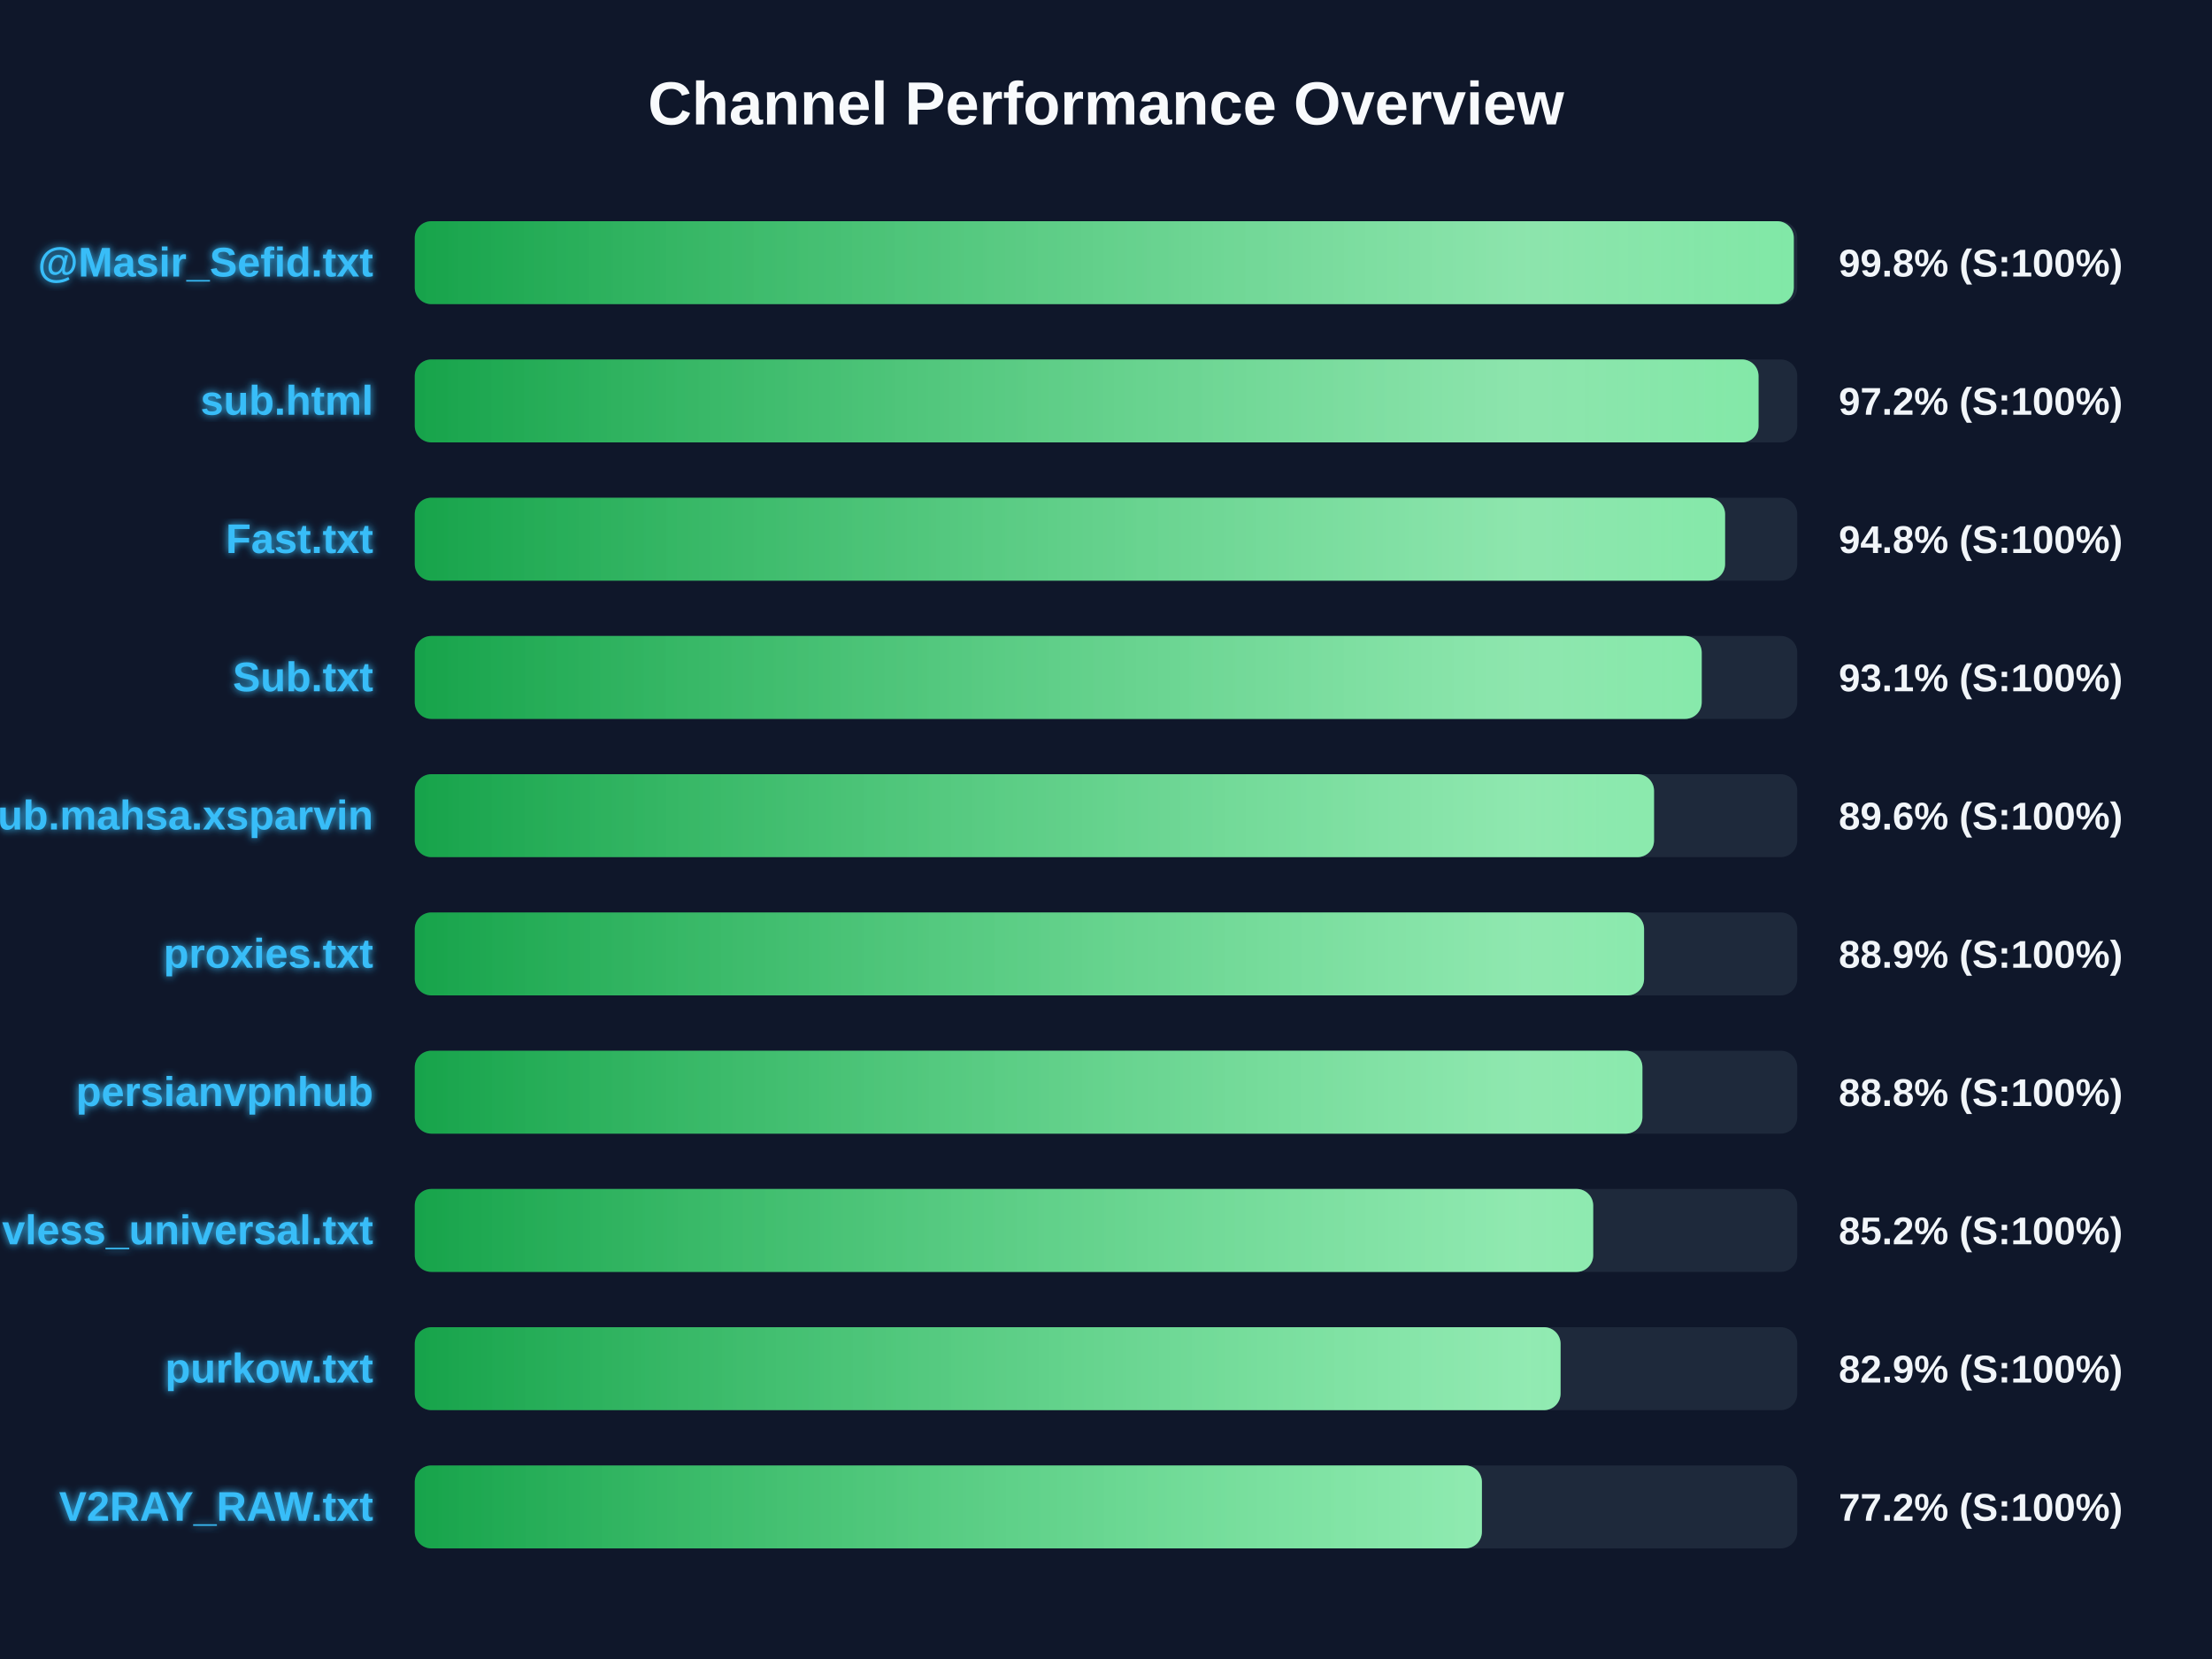
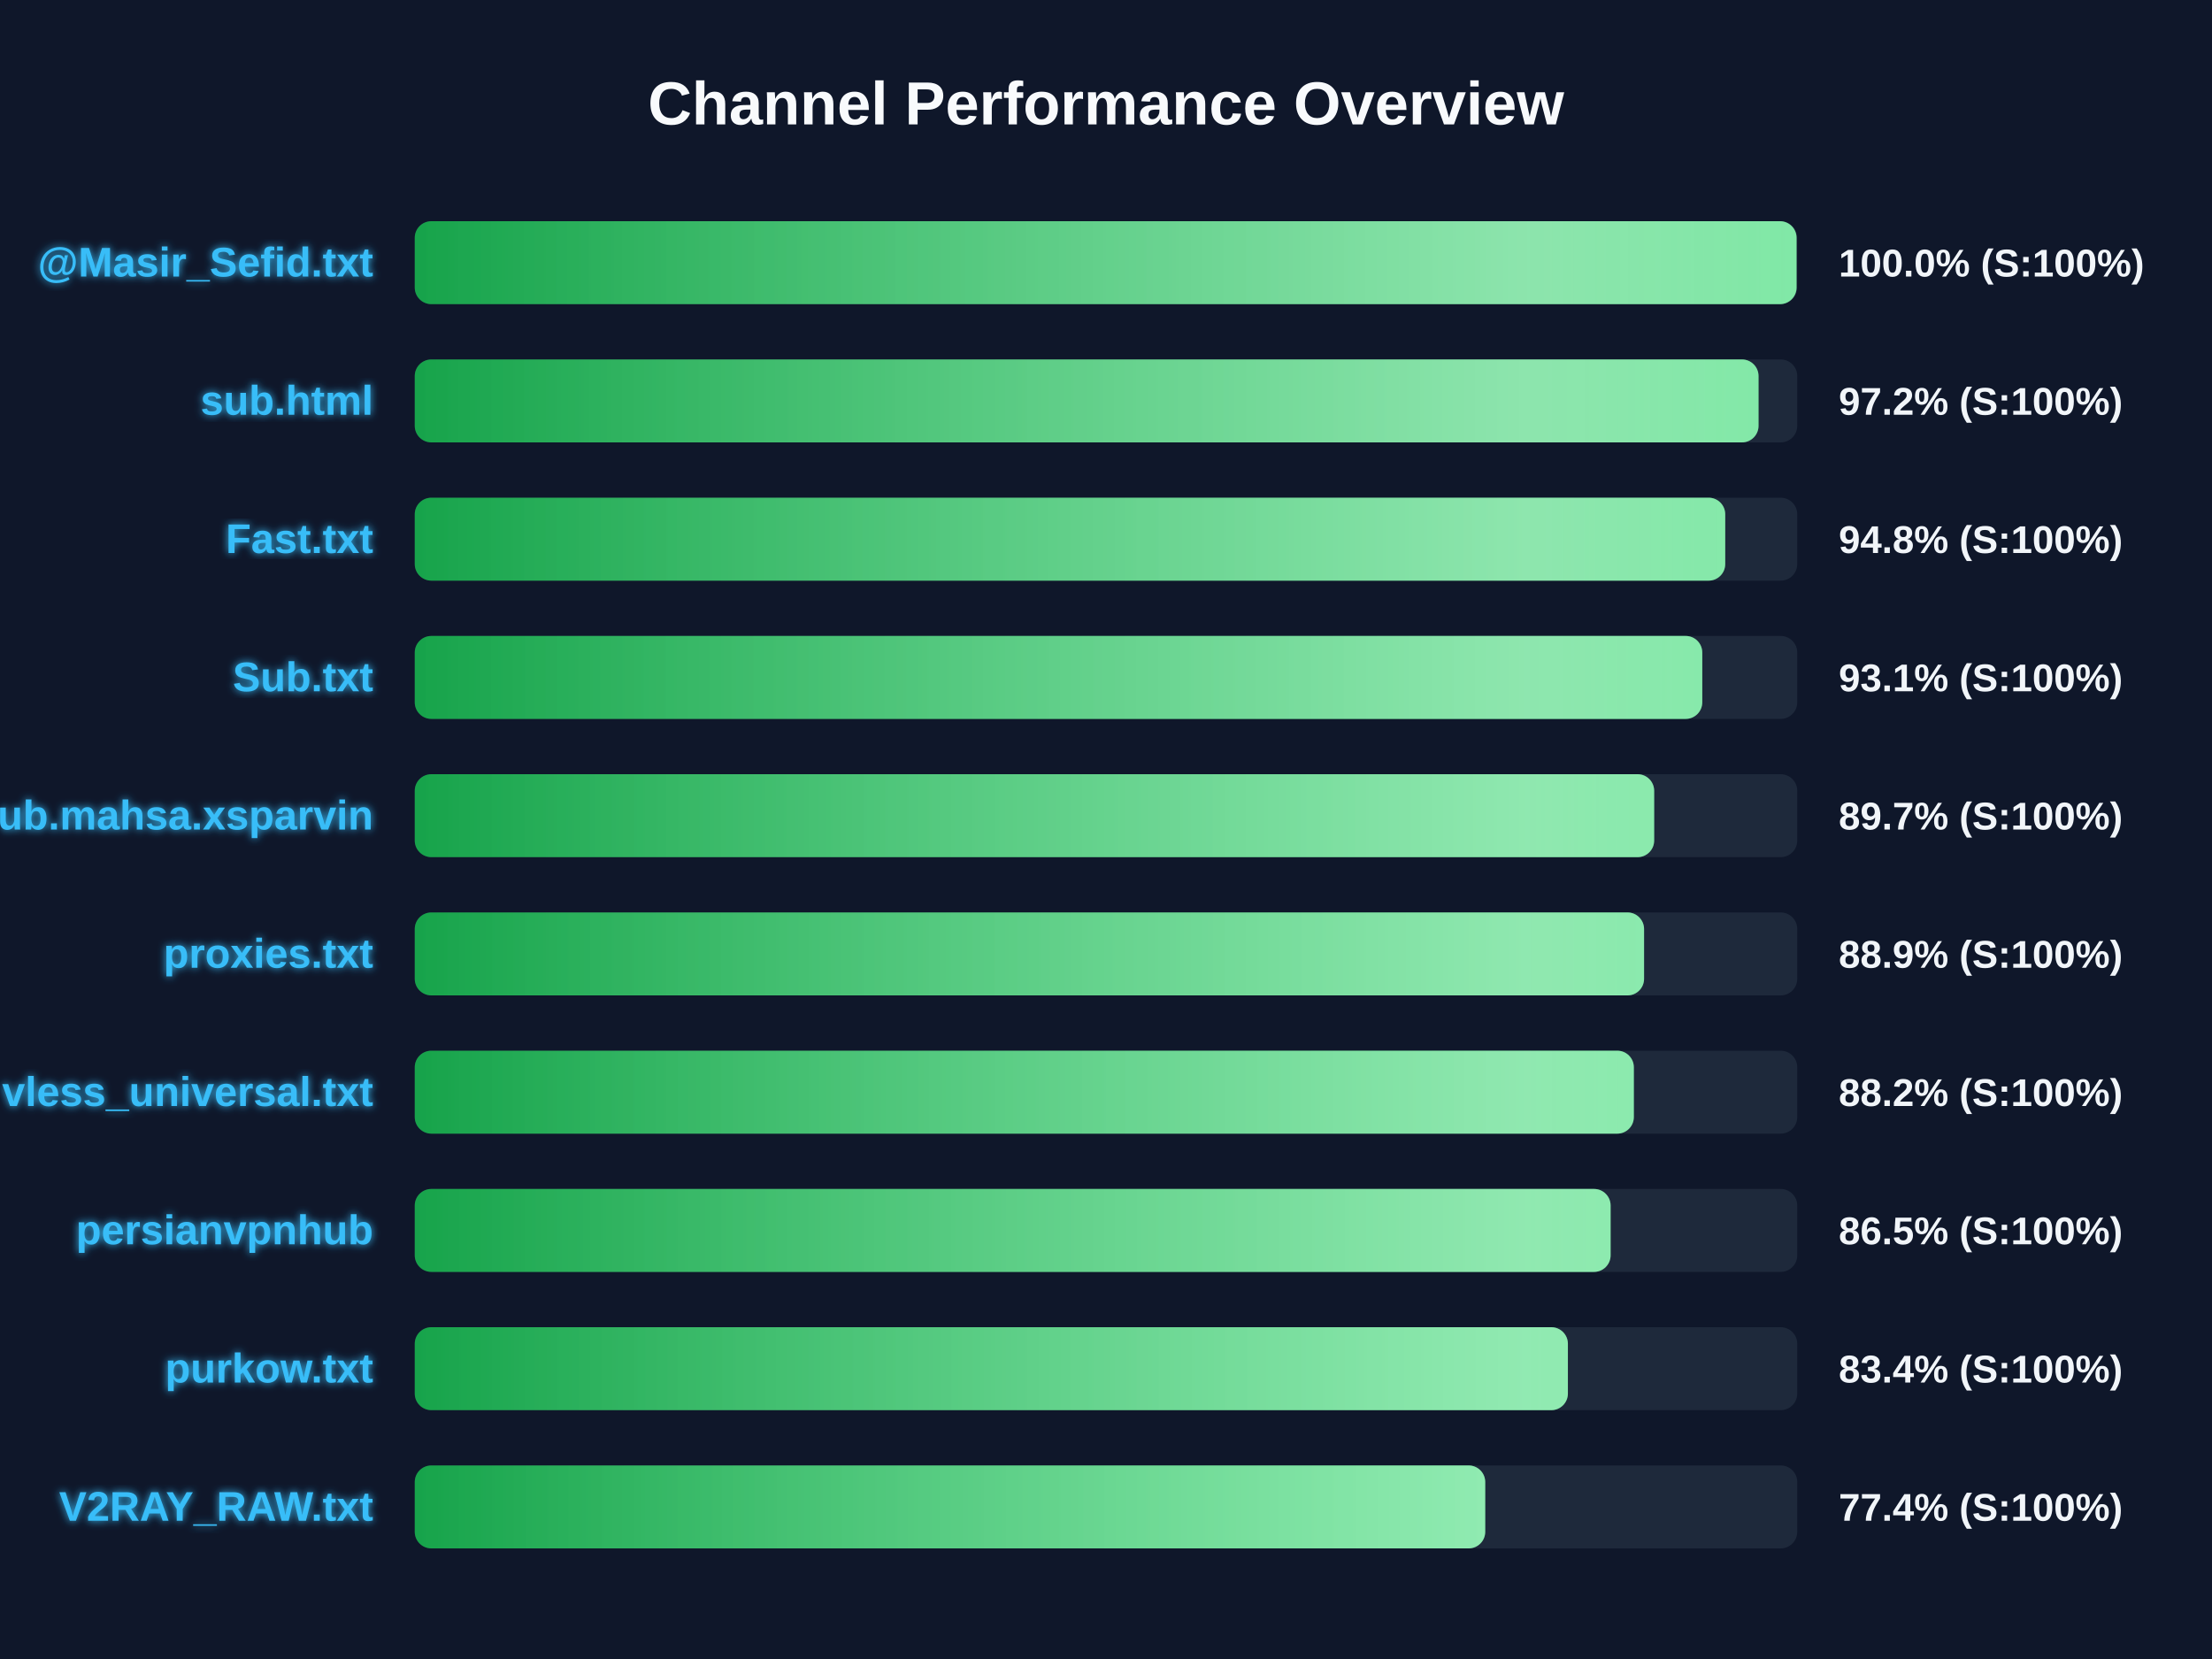
<svg xmlns="http://www.w3.org/2000/svg" width="800" height="600" version="1.1">
  <defs>
    <linearGradient id="grad-green" x1="0%" y1="0%" x2="100%" y2="0%">
      <stop offset="0%" stop-color="#16a34a" />
      <stop offset="100%" stop-color="#4ade80" />
    </linearGradient>
    <linearGradient id="grad-yellow" x1="0%" y1="0%" x2="100%" y2="0%">
      <stop offset="0%" stop-color="#ca8a04" />
      <stop offset="100%" stop-color="#fde047" />
    </linearGradient>
    <linearGradient id="grad-red" x1="0%" y1="0%" x2="100%" y2="0%">
      <stop offset="0%" stop-color="#dc2626" />
      <stop offset="100%" stop-color="#f87171" />
    </linearGradient>
    <linearGradient id="shimmer" x1="0%" y1="0%" x2="100%" y2="0%">
      <stop offset="0%" stop-color="rgba(255,255,255,0)" />
      <stop offset="50%" stop-color="rgba(255,255,255,0.4)" />
      <stop offset="100%" stop-color="rgba(255,255,255,0)" />
    </linearGradient>
    <filter id="glow" x="-20%" y="-20%" width="140%" height="140%">
      <feGaussianBlur stdDeviation="1.5" result="blur" />
      <feComposite in="SourceGraphic" in2="blur" operator="over" />
    </filter>
  </defs>
  <style>
        .bg-rect { fill: #0f172a; }
        .title { font: bold 22px 'Segoe UI', Arial, sans-serif; fill: #f8fafc; }
        .row { font: bold 15px 'Segoe UI', Arial, sans-serif; fill: #38bdf8; filter: url(#glow); }
        .score { font: bold 14px 'Segoe UI', Arial, sans-serif; fill: #f1f5f9; }
        @keyframes shimmer-anim {
            0% { transform: translateX(-100%); }
            100% { transform: translateX(200%); }
        }
        .shimmer-rect {
            animation: shimmer-anim 2.5s infinite linear;
        }
    </style>
  <rect width="100%" height="100%" class="bg-rect" />
  <text x="400" y="45" text-anchor="middle" class="title">Channel Performance Overview</text>
  <rect x="150" y="80" width="500" height="30" fill="#1e293b" rx="6" />
  <clipPath id="clip-0">
-     <rect x="150" y="80" width="498.75" height="30" rx="6" />
+     <rect x="150" y="80" width="499.75" height="30" rx="6" />
  </clipPath>
-   <rect x="150" y="80" width="498.75" height="30" fill="url(#grad-green)" rx="6" />
+   <rect x="150" y="80" width="499.75" height="30" fill="url(#grad-green)" rx="6" />
  <g clip-path="url(#clip-0)">
    <rect x="150" y="80" width="100%" height="30" fill="url(#shimmer)" class="shimmer-rect" />
  </g>
  <text x="135" y="100" text-anchor="end" class="row">@Masir_Sefid.txt</text>
-   <text x="665" y="100" text-anchor="start" class="score">99.8% (S:100%)</text>
+   <text x="665" y="100" text-anchor="start" class="score">100.0% (S:100%)</text>
  <rect x="150" y="130" width="500" height="30" fill="#1e293b" rx="6" />
  <clipPath id="clip-1">
    <rect x="150" y="130" width="486.0" height="30" rx="6" />
  </clipPath>
  <rect x="150" y="130" width="486.0" height="30" fill="url(#grad-green)" rx="6" />
  <g clip-path="url(#clip-1)">
    <rect x="150" y="130" width="100%" height="30" fill="url(#shimmer)" class="shimmer-rect" />
  </g>
  <text x="135" y="150" text-anchor="end" class="row">sub.html</text>
  <text x="665" y="150" text-anchor="start" class="score">97.2% (S:100%)</text>
  <rect x="150" y="180" width="500" height="30" fill="#1e293b" rx="6" />
  <clipPath id="clip-2">
-     <rect x="150" y="180" width="473.9" height="30" rx="6" />
+     <rect x="150" y="180" width="473.95" height="30" rx="6" />
  </clipPath>
-   <rect x="150" y="180" width="473.9" height="30" fill="url(#grad-green)" rx="6" />
+   <rect x="150" y="180" width="473.95" height="30" fill="url(#grad-green)" rx="6" />
  <g clip-path="url(#clip-2)">
    <rect x="150" y="180" width="100%" height="30" fill="url(#shimmer)" class="shimmer-rect" />
  </g>
  <text x="135" y="200" text-anchor="end" class="row">Fast.txt</text>
  <text x="665" y="200" text-anchor="start" class="score">94.8% (S:100%)</text>
  <rect x="150" y="230" width="500" height="30" fill="#1e293b" rx="6" />
  <clipPath id="clip-3">
-     <rect x="150" y="230" width="465.45" height="30" rx="6" />
+     <rect x="150" y="230" width="465.65" height="30" rx="6" />
  </clipPath>
-   <rect x="150" y="230" width="465.45" height="30" fill="url(#grad-green)" rx="6" />
+   <rect x="150" y="230" width="465.65" height="30" fill="url(#grad-green)" rx="6" />
  <g clip-path="url(#clip-3)">
    <rect x="150" y="230" width="100%" height="30" fill="url(#shimmer)" class="shimmer-rect" />
  </g>
  <text x="135" y="250" text-anchor="end" class="row">Sub.txt</text>
  <text x="665" y="250" text-anchor="start" class="score">93.1% (S:100%)</text>
  <rect x="150" y="280" width="500" height="30" fill="#1e293b" rx="6" />
  <clipPath id="clip-4">
-     <rect x="150" y="280" width="448.2" height="30" rx="6" />
+     <rect x="150" y="280" width="448.25" height="30" rx="6" />
  </clipPath>
-   <rect x="150" y="280" width="448.2" height="30" fill="url(#grad-green)" rx="6" />
+   <rect x="150" y="280" width="448.25" height="30" fill="url(#grad-green)" rx="6" />
  <g clip-path="url(#clip-4)">
    <rect x="150" y="280" width="100%" height="30" fill="url(#shimmer)" class="shimmer-rect" />
  </g>
  <text x="135" y="300" text-anchor="end" class="row">Sub.mahsa.xsparvin</text>
-   <text x="665" y="300" text-anchor="start" class="score">89.6% (S:100%)</text>
+   <text x="665" y="300" text-anchor="start" class="score">89.7% (S:100%)</text>
  <rect x="150" y="330" width="500" height="30" fill="#1e293b" rx="6" />
  <clipPath id="clip-5">
    <rect x="150" y="330" width="444.6" height="30" rx="6" />
  </clipPath>
  <rect x="150" y="330" width="444.6" height="30" fill="url(#grad-green)" rx="6" />
  <g clip-path="url(#clip-5)">
    <rect x="150" y="330" width="100%" height="30" fill="url(#shimmer)" class="shimmer-rect" />
  </g>
  <text x="135" y="350" text-anchor="end" class="row">proxies.txt</text>
  <text x="665" y="350" text-anchor="start" class="score">88.9% (S:100%)</text>
  <rect x="150" y="380" width="500" height="30" fill="#1e293b" rx="6" />
  <clipPath id="clip-6">
-     <rect x="150" y="380" width="444.0" height="30" rx="6" />
+     <rect x="150" y="380" width="440.9" height="30" rx="6" />
  </clipPath>
-   <rect x="150" y="380" width="444.0" height="30" fill="url(#grad-green)" rx="6" />
+   <rect x="150" y="380" width="440.9" height="30" fill="url(#grad-green)" rx="6" />
  <g clip-path="url(#clip-6)">
    <rect x="150" y="380" width="100%" height="30" fill="url(#shimmer)" class="shimmer-rect" />
  </g>
-   <text x="135" y="400" text-anchor="end" class="row">persianvpnhub</text>
-   <text x="665" y="400" text-anchor="start" class="score">88.8% (S:100%)</text>
+   <text x="135" y="400" text-anchor="end" class="row">vless_universal.txt</text>
+   <text x="665" y="400" text-anchor="start" class="score">88.2% (S:100%)</text>
  <rect x="150" y="430" width="500" height="30" fill="#1e293b" rx="6" />
  <clipPath id="clip-7">
-     <rect x="150" y="430" width="426.2" height="30" rx="6" />
+     <rect x="150" y="430" width="432.5" height="30" rx="6" />
  </clipPath>
-   <rect x="150" y="430" width="426.2" height="30" fill="url(#grad-green)" rx="6" />
+   <rect x="150" y="430" width="432.5" height="30" fill="url(#grad-green)" rx="6" />
  <g clip-path="url(#clip-7)">
    <rect x="150" y="430" width="100%" height="30" fill="url(#shimmer)" class="shimmer-rect" />
  </g>
-   <text x="135" y="450" text-anchor="end" class="row">vless_universal.txt</text>
-   <text x="665" y="450" text-anchor="start" class="score">85.2% (S:100%)</text>
+   <text x="135" y="450" text-anchor="end" class="row">persianvpnhub</text>
+   <text x="665" y="450" text-anchor="start" class="score">86.5% (S:100%)</text>
  <rect x="150" y="480" width="500" height="30" fill="#1e293b" rx="6" />
  <clipPath id="clip-8">
-     <rect x="150" y="480" width="414.4" height="30" rx="6" />
+     <rect x="150" y="480" width="417.05" height="30" rx="6" />
  </clipPath>
-   <rect x="150" y="480" width="414.4" height="30" fill="url(#grad-green)" rx="6" />
+   <rect x="150" y="480" width="417.05" height="30" fill="url(#grad-green)" rx="6" />
  <g clip-path="url(#clip-8)">
    <rect x="150" y="480" width="100%" height="30" fill="url(#shimmer)" class="shimmer-rect" />
  </g>
  <text x="135" y="500" text-anchor="end" class="row">purkow.txt</text>
-   <text x="665" y="500" text-anchor="start" class="score">82.9% (S:100%)</text>
+   <text x="665" y="500" text-anchor="start" class="score">83.4% (S:100%)</text>
  <rect x="150" y="530" width="500" height="30" fill="#1e293b" rx="6" />
  <clipPath id="clip-9">
-     <rect x="150" y="530" width="385.95" height="30" rx="6" />
+     <rect x="150" y="530" width="387.15" height="30" rx="6" />
  </clipPath>
-   <rect x="150" y="530" width="385.95" height="30" fill="url(#grad-green)" rx="6" />
+   <rect x="150" y="530" width="387.15" height="30" fill="url(#grad-green)" rx="6" />
  <g clip-path="url(#clip-9)">
    <rect x="150" y="530" width="100%" height="30" fill="url(#shimmer)" class="shimmer-rect" />
  </g>
  <text x="135" y="550" text-anchor="end" class="row">V2RAY_RAW.txt</text>
-   <text x="665" y="550" text-anchor="start" class="score">77.2% (S:100%)</text>
+   <text x="665" y="550" text-anchor="start" class="score">77.4% (S:100%)</text>
</svg>
